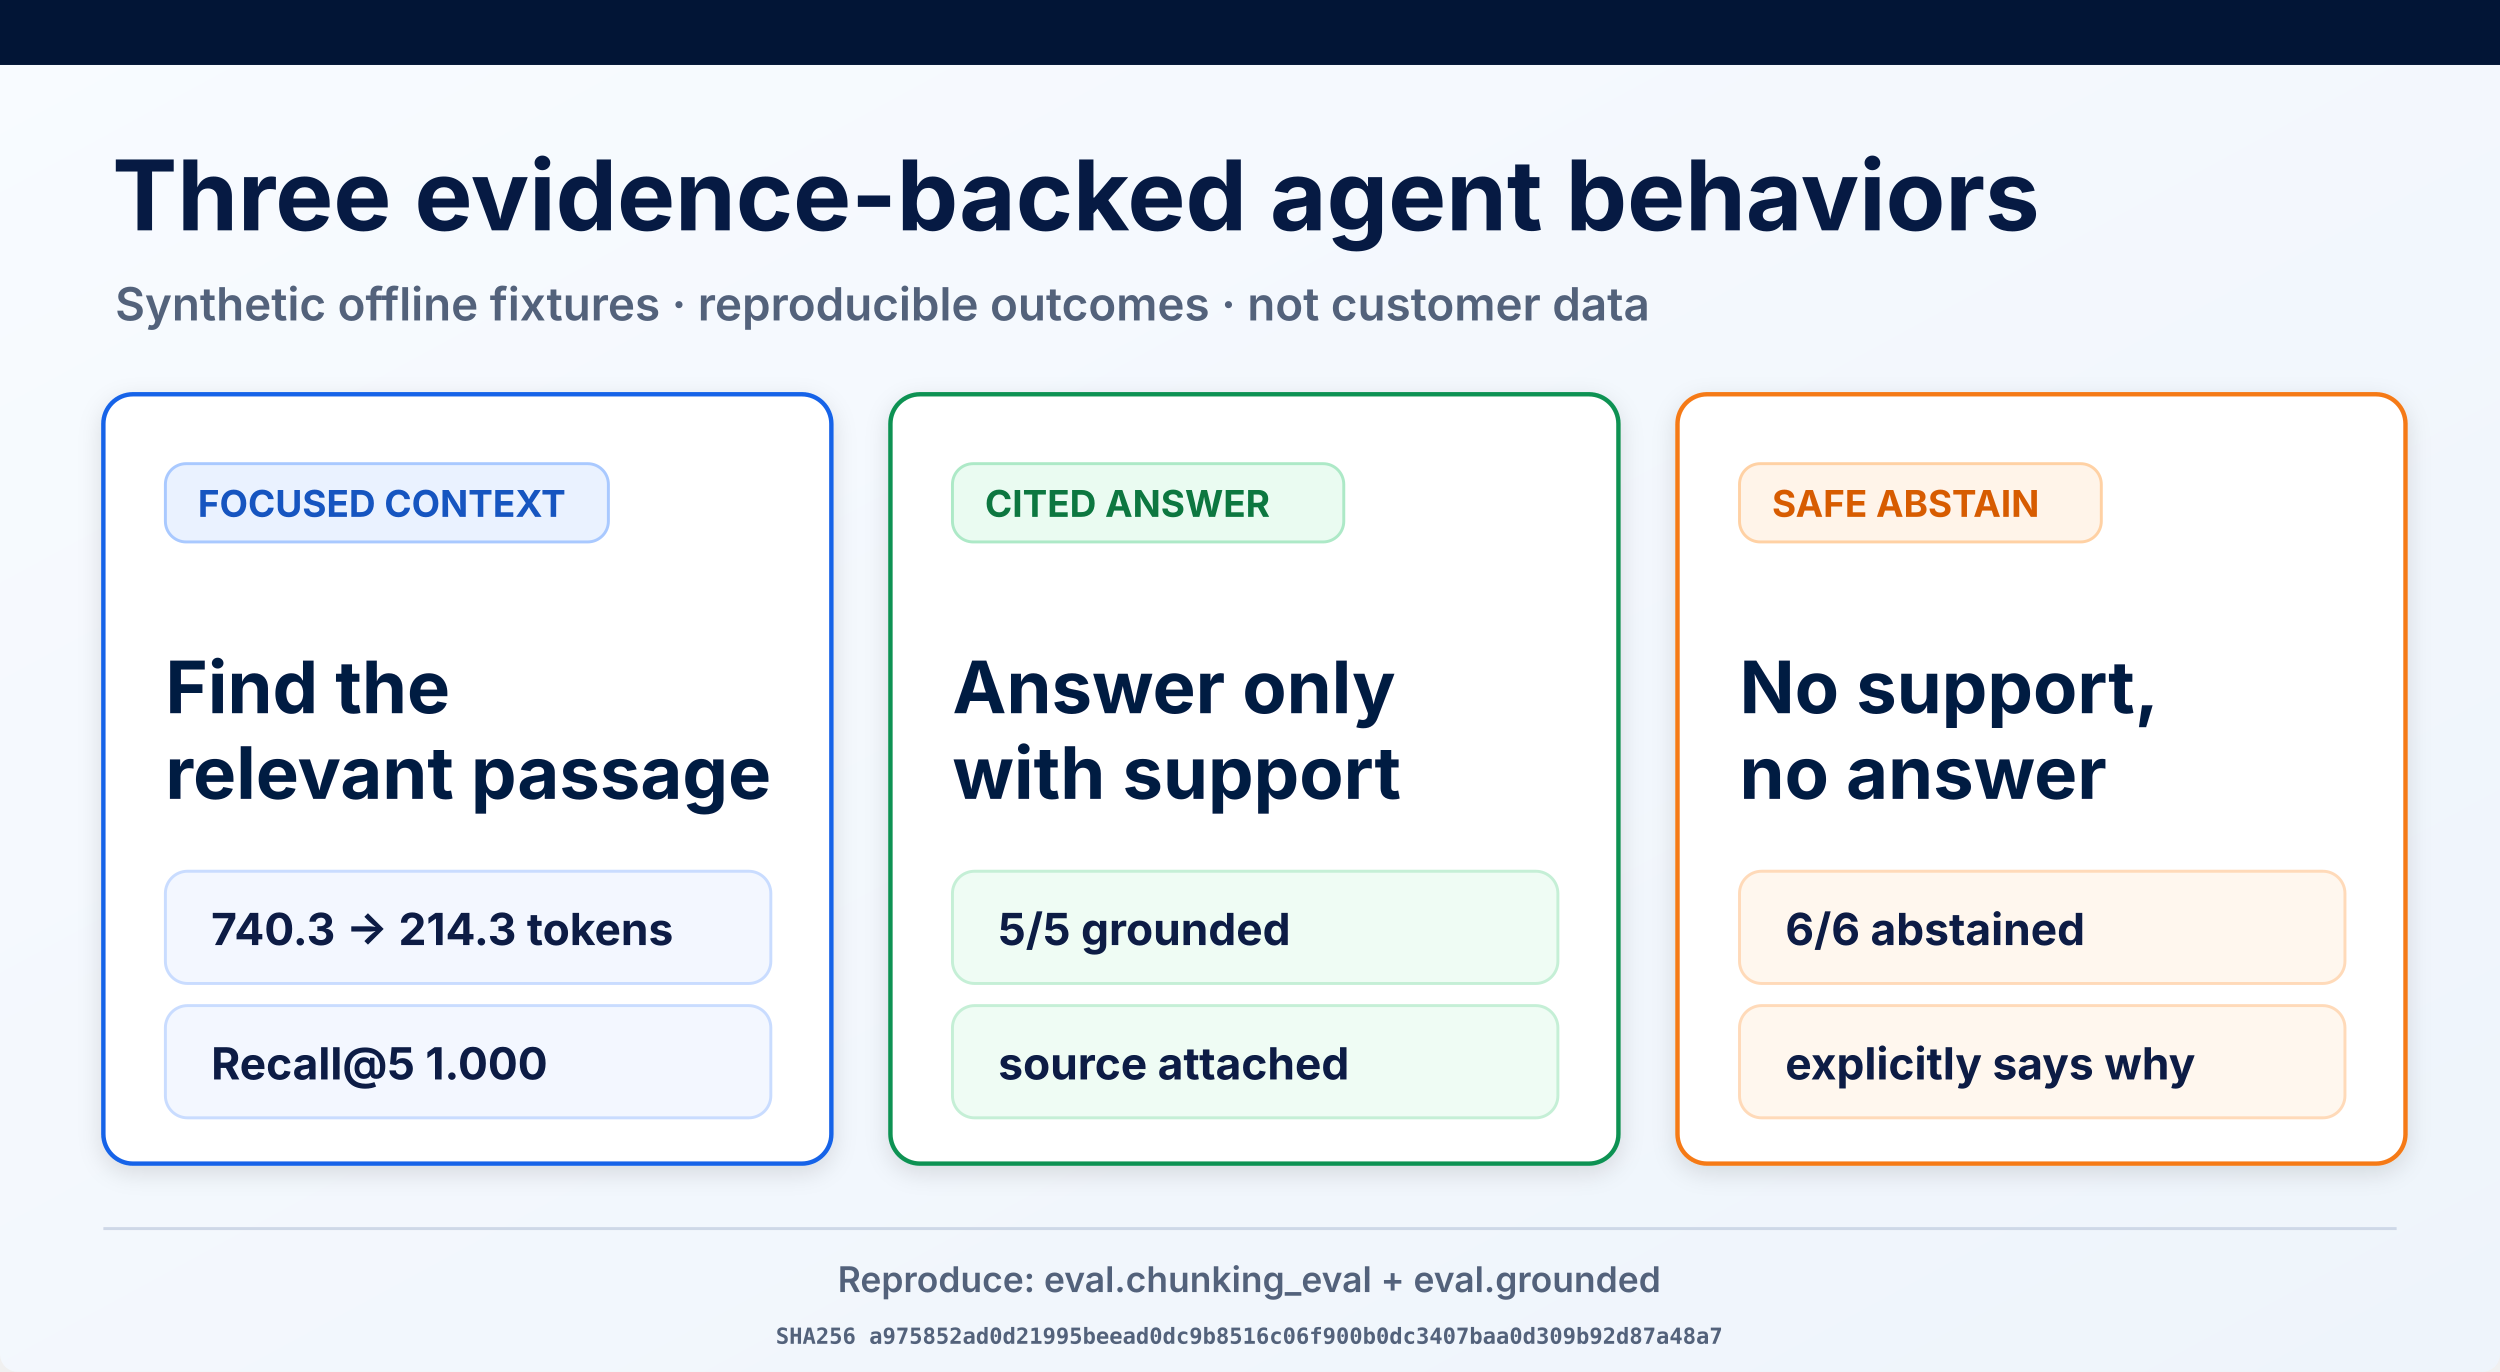
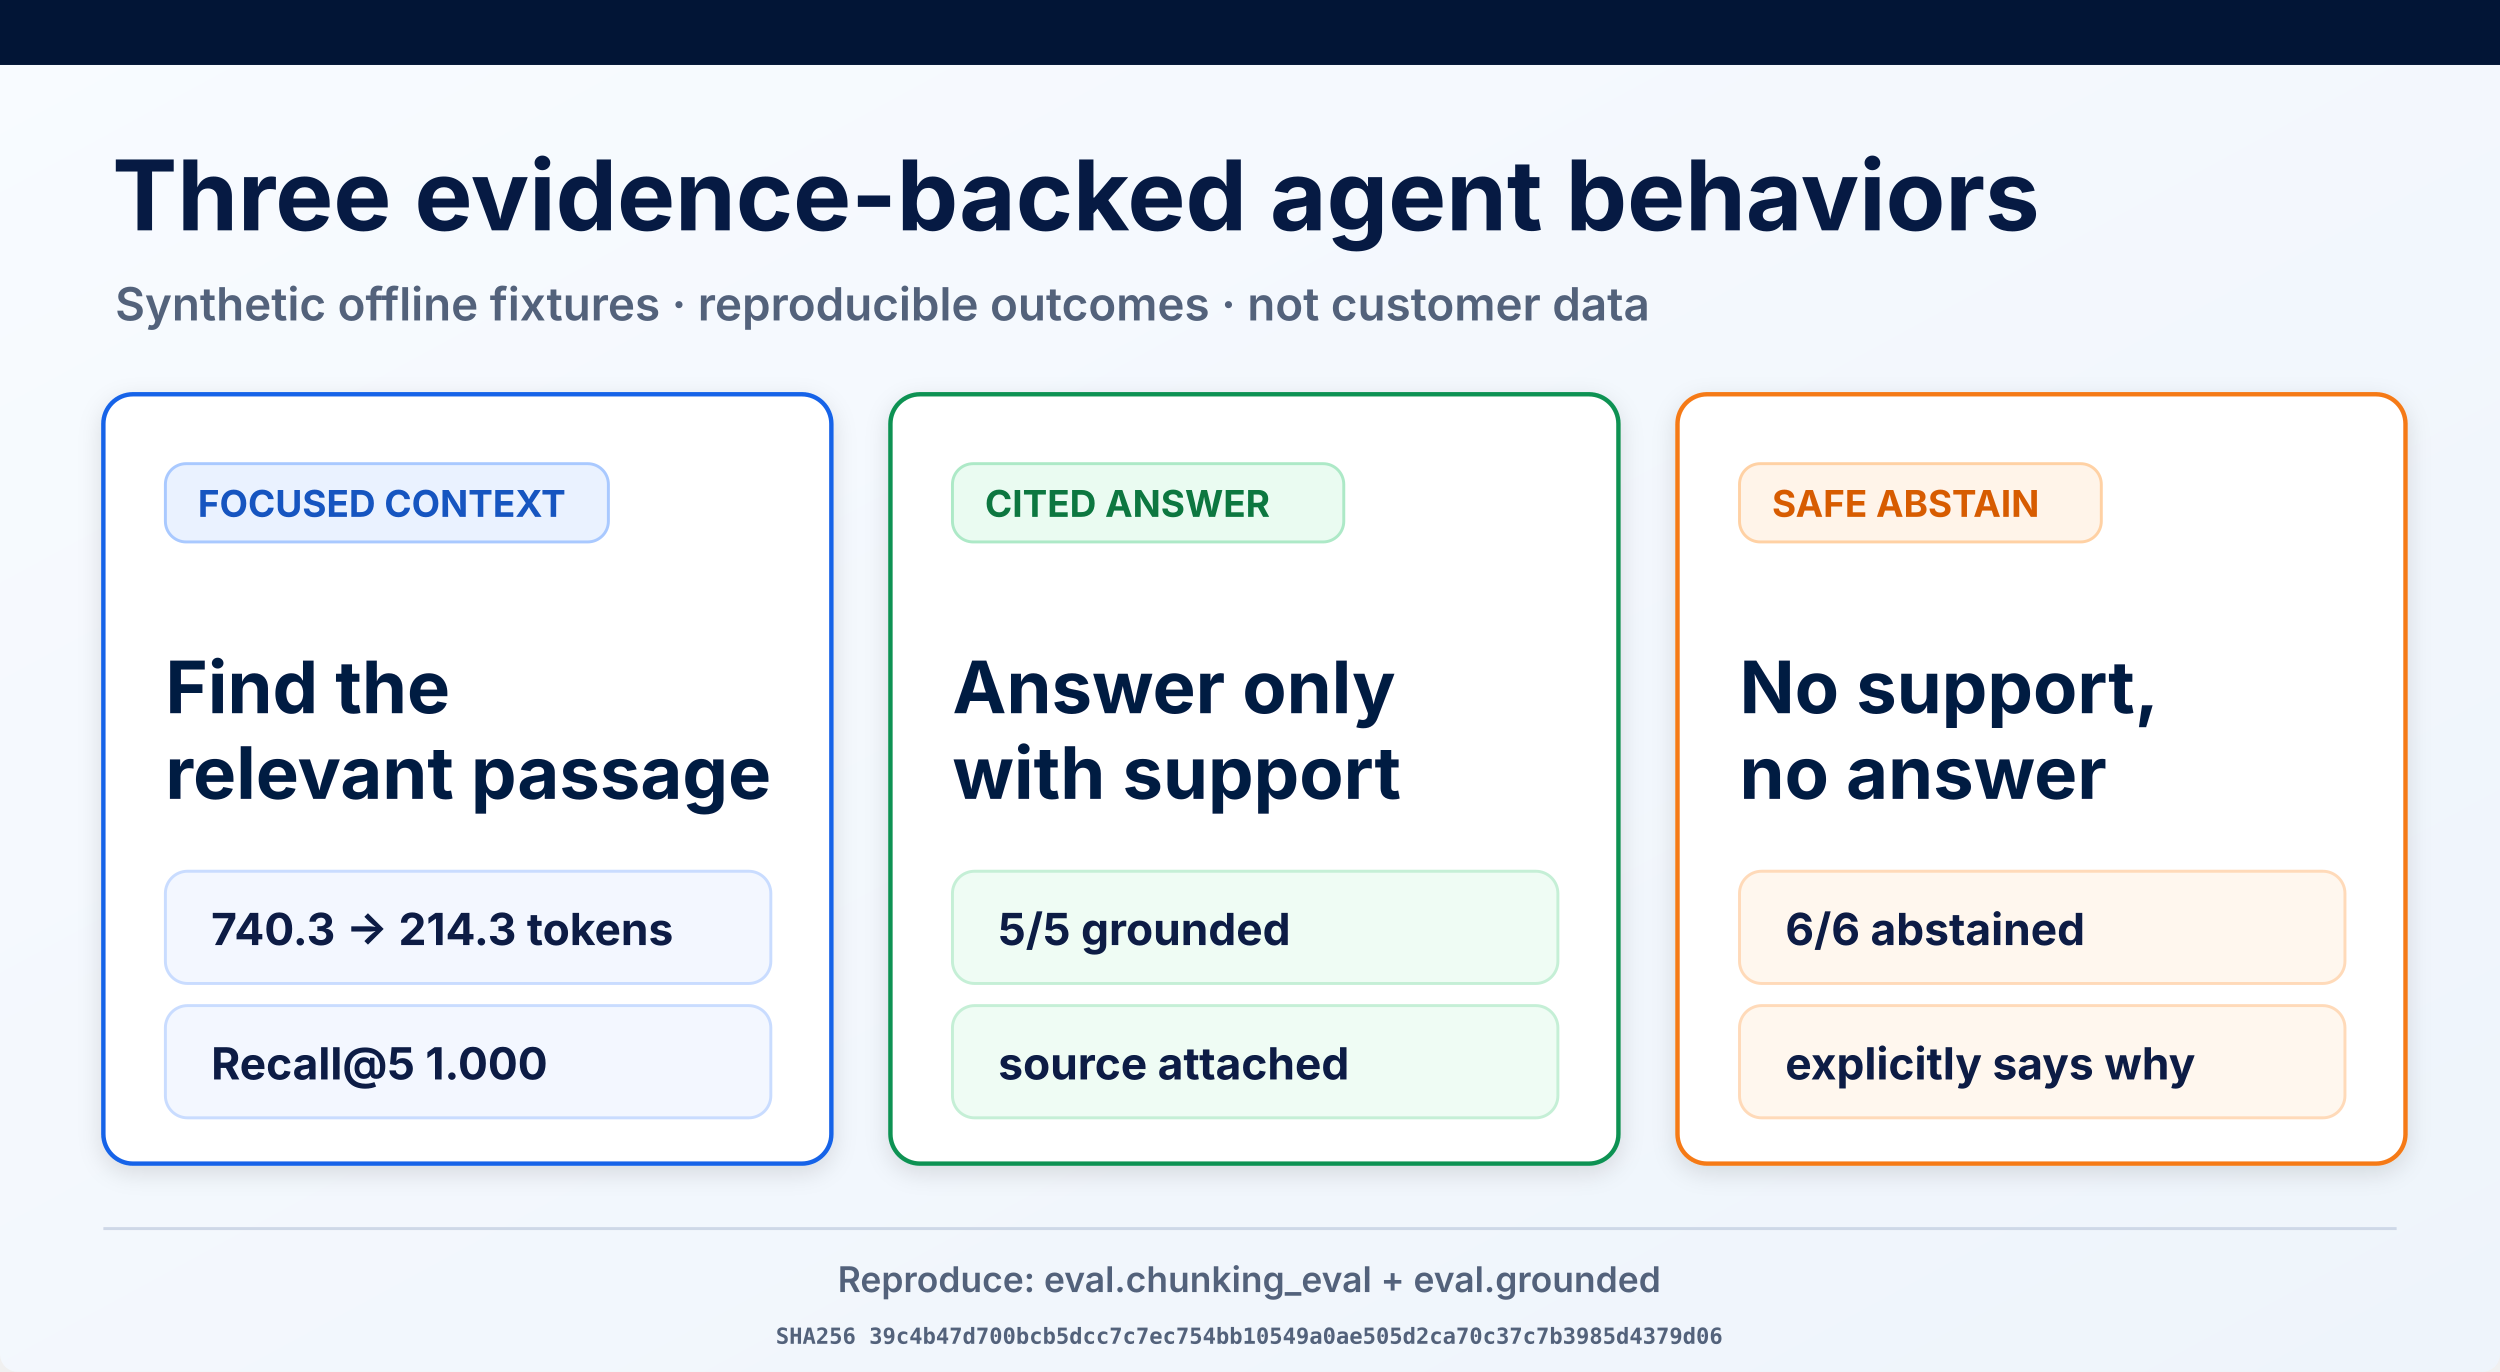
<svg xmlns="http://www.w3.org/2000/svg" width="1693" height="929" viewBox="0 0 1693 929" role="img" aria-labelledby="title desc">
  <defs>
    <linearGradient id="page" x1="0" y1="0" x2="1" y2="1">
      <stop offset="0" stop-color="#f8fbff" />
      <stop offset="1" stop-color="#eef4fb" />
    </linearGradient>
    <filter id="shadow" x="-10%" y="-10%" width="120%" height="130%">
      <feDropShadow dx="0" dy="5" stdDeviation="8" flood-opacity=".12" />
    </filter>
  </defs>
  <rect width="1693" height="929" rx="12" fill="url(#page)" />
  <rect width="1693" height="44" fill="#021536" />
  <text x="76" y="156" font-family="Inter, Arial, sans-serif" font-size="66" font-weight="700" fill="#061a43">Three evidence-backed agent behaviors</text>
  <text x="78" y="217" font-family="Inter, Arial, sans-serif" font-size="31" font-weight="600" fill="#53627b">Synthetic offline fixtures · reproducible outcomes · not customer data</text>
  <g filter="url(#shadow)">
    <rect x="70" y="267" width="493" height="521" rx="20" fill="#fff" stroke="#1763e8" stroke-width="3" />
    <rect x="112" y="314" width="300" height="53" rx="14" fill="#eaf2ff" stroke="#a9c9ff" stroke-width="2" />
    <text x="134" y="350" font-family="Inter, Arial, sans-serif" font-size="25" font-weight="700" fill="#1554c0">FOCUSED CONTEXT</text>
    <text x="112" y="483" font-family="Inter, Arial, sans-serif" font-size="49" font-weight="700" fill="#061a43">Find the</text>
    <text x="112" y="541" font-family="Inter, Arial, sans-serif" font-size="49" font-weight="700" fill="#061a43">relevant passage</text>
    <rect x="112" y="590" width="410" height="76" rx="15" fill="#f3f7ff" stroke="#c9dcff" stroke-width="2" />
    <text x="143" y="640" font-family="Inter, Arial, sans-serif" font-size="30" font-weight="700" fill="#0a1b44">740.3 → 214.3 tokens</text>
    <rect x="112" y="681" width="410" height="76" rx="15" fill="#f3f7ff" stroke="#c9dcff" stroke-width="2" />
    <text x="143" y="731" font-family="Inter, Arial, sans-serif" font-size="30" font-weight="700" fill="#0a1b44">Recall@5 1.000</text>
  </g>
  <g filter="url(#shadow)">
    <rect x="603" y="267" width="493" height="521" rx="20" fill="#fff" stroke="#109252" stroke-width="3" />
    <rect x="645" y="314" width="265" height="53" rx="14" fill="#eafbf1" stroke="#ade9c7" stroke-width="2" />
    <text x="667" y="350" font-family="Inter, Arial, sans-serif" font-size="25" font-weight="700" fill="#08773f">CITED ANSWER</text>
    <text x="645" y="483" font-family="Inter, Arial, sans-serif" font-size="49" font-weight="700" fill="#061a43">Answer only</text>
    <text x="645" y="541" font-family="Inter, Arial, sans-serif" font-size="49" font-weight="700" fill="#061a43">with support</text>
    <rect x="645" y="590" width="410" height="76" rx="15" fill="#effcf4" stroke="#c5efd6" stroke-width="2" />
    <text x="676" y="640" font-family="Inter, Arial, sans-serif" font-size="30" font-weight="700" fill="#0a1b44">5/5 grounded</text>
    <rect x="645" y="681" width="410" height="76" rx="15" fill="#effcf4" stroke="#c5efd6" stroke-width="2" />
    <text x="676" y="731" font-family="Inter, Arial, sans-serif" font-size="30" font-weight="700" fill="#0a1b44">source attached</text>
  </g>
  <g filter="url(#shadow)">
    <rect x="1136" y="267" width="493" height="521" rx="20" fill="#fff" stroke="#f57a19" stroke-width="3" />
    <rect x="1178" y="314" width="245" height="53" rx="14" fill="#fff4e9" stroke="#ffd1a4" stroke-width="2" />
    <text x="1200" y="350" font-family="Inter, Arial, sans-serif" font-size="25" font-weight="700" fill="#d75c06">SAFE ABSTAIN</text>
    <text x="1178" y="483" font-family="Inter, Arial, sans-serif" font-size="49" font-weight="700" fill="#061a43">No support,</text>
    <text x="1178" y="541" font-family="Inter, Arial, sans-serif" font-size="49" font-weight="700" fill="#061a43">no answer</text>
    <rect x="1178" y="590" width="410" height="76" rx="15" fill="#fff7ee" stroke="#ffdab9" stroke-width="2" />
    <text x="1209" y="640" font-family="Inter, Arial, sans-serif" font-size="30" font-weight="700" fill="#0a1b44">6/6 abstained</text>
    <rect x="1178" y="681" width="410" height="76" rx="15" fill="#fff7ee" stroke="#ffdab9" stroke-width="2" />
    <text x="1209" y="731" font-family="Inter, Arial, sans-serif" font-size="30" font-weight="700" fill="#0a1b44">explicitly says why</text>
  </g>
  <line x1="70" y1="832" x2="1623" y2="832" stroke="#ced8e7" stroke-width="2" />
  <text x="846" y="875" text-anchor="middle" font-family="Inter, Arial, sans-serif" font-size="24" font-weight="600" fill="#53627b">Reproduce: eval.chunking_eval + eval.grounded</text>
-   <text x="846" y="910" text-anchor="middle" font-family="ui-monospace, monospace" font-size="15" font-weight="600" fill="#53627b">SHA256 a975852ad0d21995beead0dc9b8516c06f900b0dc3407baa0d309b92d87a48a7</text>
+   <text x="846" y="910" text-anchor="middle" font-family="ui-monospace, monospace" font-size="15" font-weight="600" fill="#53627b">SHA256 39c4b47d700bcb5dcc7c7ec754bb10549a0ae505d2ca70c37c7b3985d4379d06</text>
</svg>
